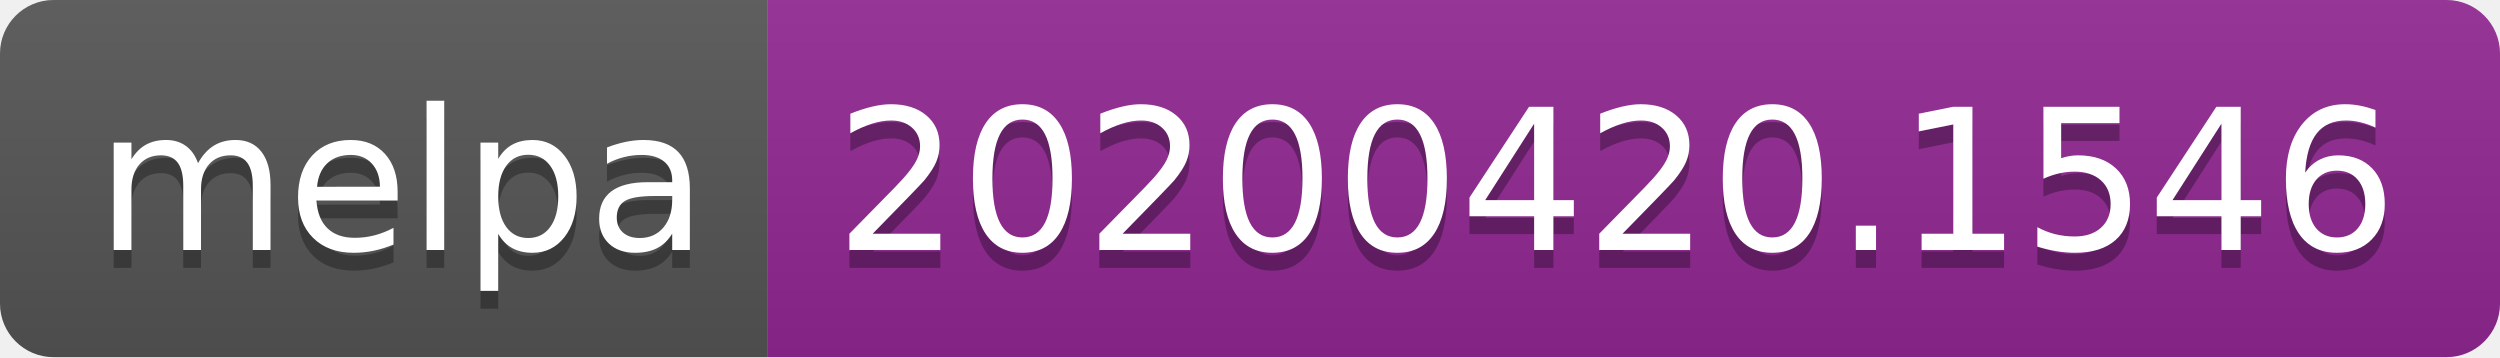
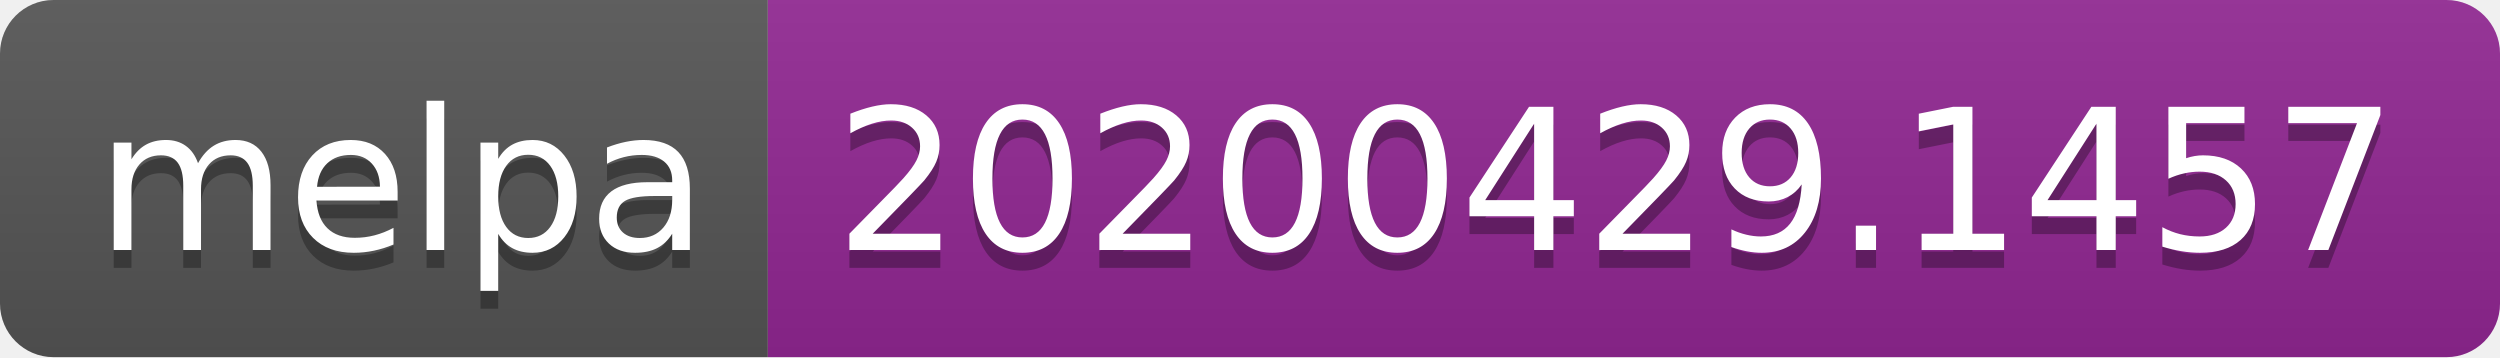
<svg xmlns="http://www.w3.org/2000/svg" width="140" height="20">
  <linearGradient id="s" x2="0" y2="100%">
    <stop offset="0" stop-color="#bbb" stop-opacity=".1" />
    <stop offset="1" stop-opacity=".1" />
  </linearGradient>
  <clipPath id="r">
    <rect width="140" height="20" rx="3" fill="#fff" />
  </clipPath>
  <g clip-path="url(#r)">
    <rect width="43" height="20" fill="#555" />
    <rect x="43" width="97" height="20" fill="#922793" />
    <rect width="140" height="20" fill="url(#s)" />
  </g>
  <g fill="#fff" text-anchor="middle" font-family="DejaVu Sans,Verdana,Geneva,sans-serif" font-size="110">
    <text x="225" y="150" fill="#010101" fill-opacity=".3" transform="scale(.1)" textLength="330">melpa</text>
    <text x="225" y="140" transform="scale(.1)" textLength="330">melpa</text>
-     <text x="905" y="150" fill="#010101" fill-opacity=".3" transform="scale(.1)" textLength="870">20200420.1546</text>
-     <text x="905" y="140" transform="scale(.1)" textLength="870">20200420.1546</text>
+     <text x="905" y="150" fill="#010101" fill-opacity=".3" transform="scale(.1)" textLength="870">20200429.1457</text>
+     <text x="905" y="140" transform="scale(.1)" textLength="870">20200429.1457</text>
  </g>
</svg>
